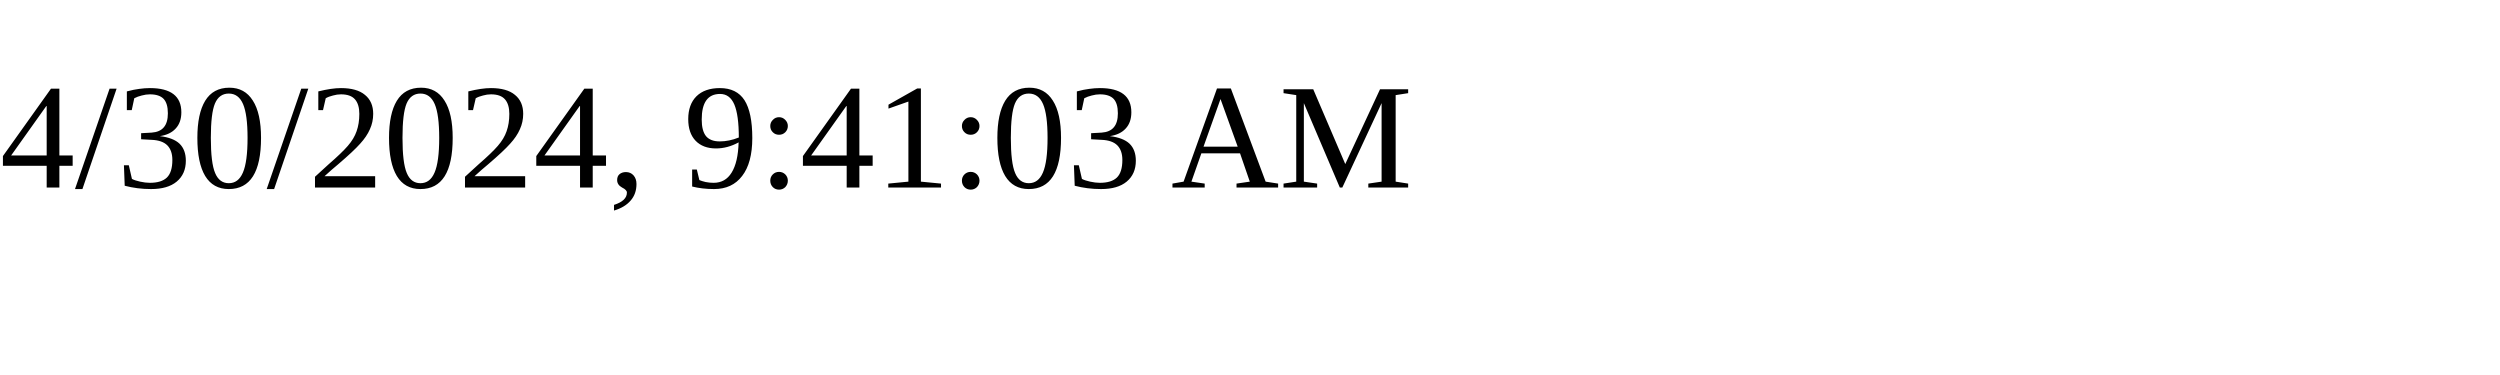
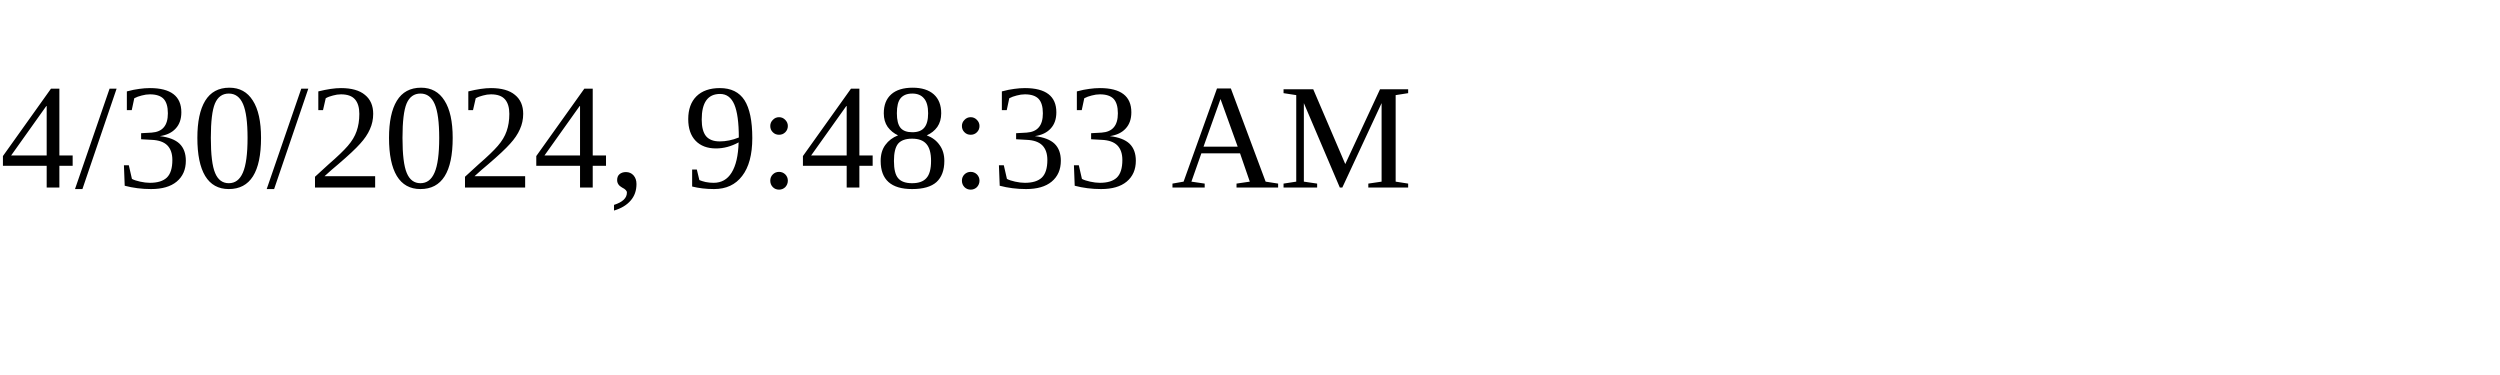
<svg xmlns="http://www.w3.org/2000/svg" height="30" width="200">
-   <text x="0" y="15">4/30/2024, 9:41:03 AM</text>
+   <text x="0" y="15">4/30/2024, 9:48:33 AM</text>
</svg>
